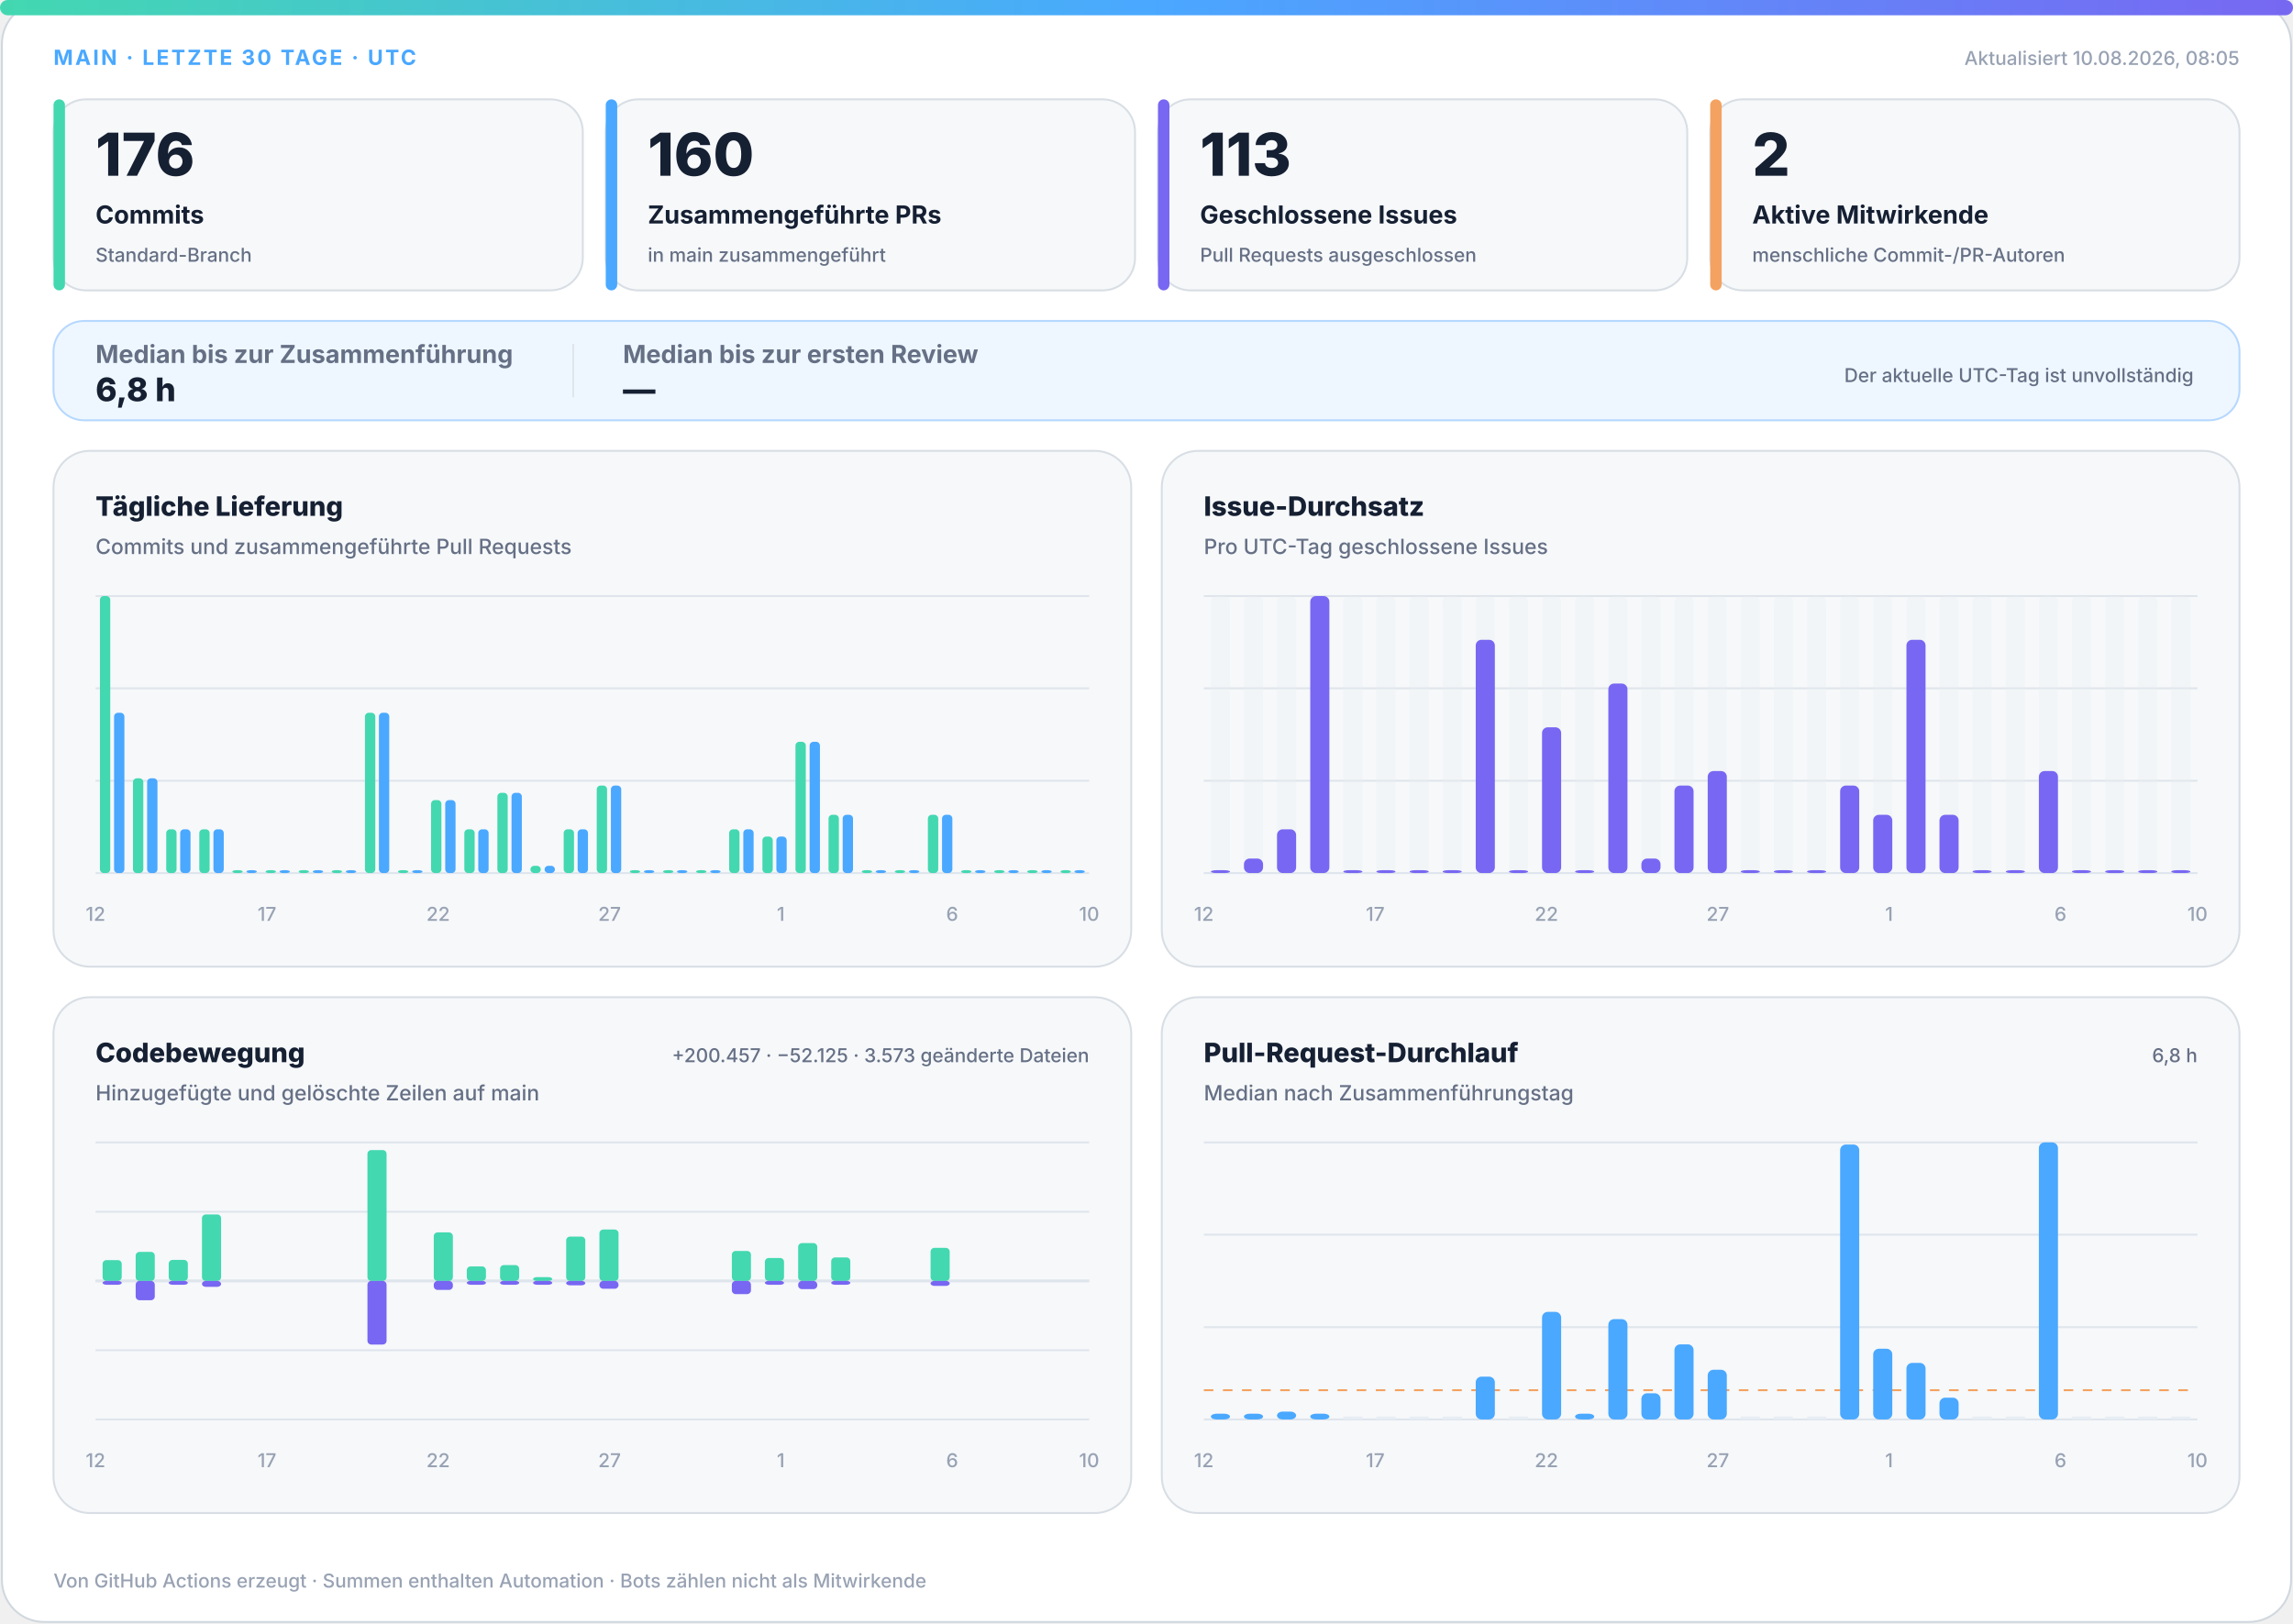
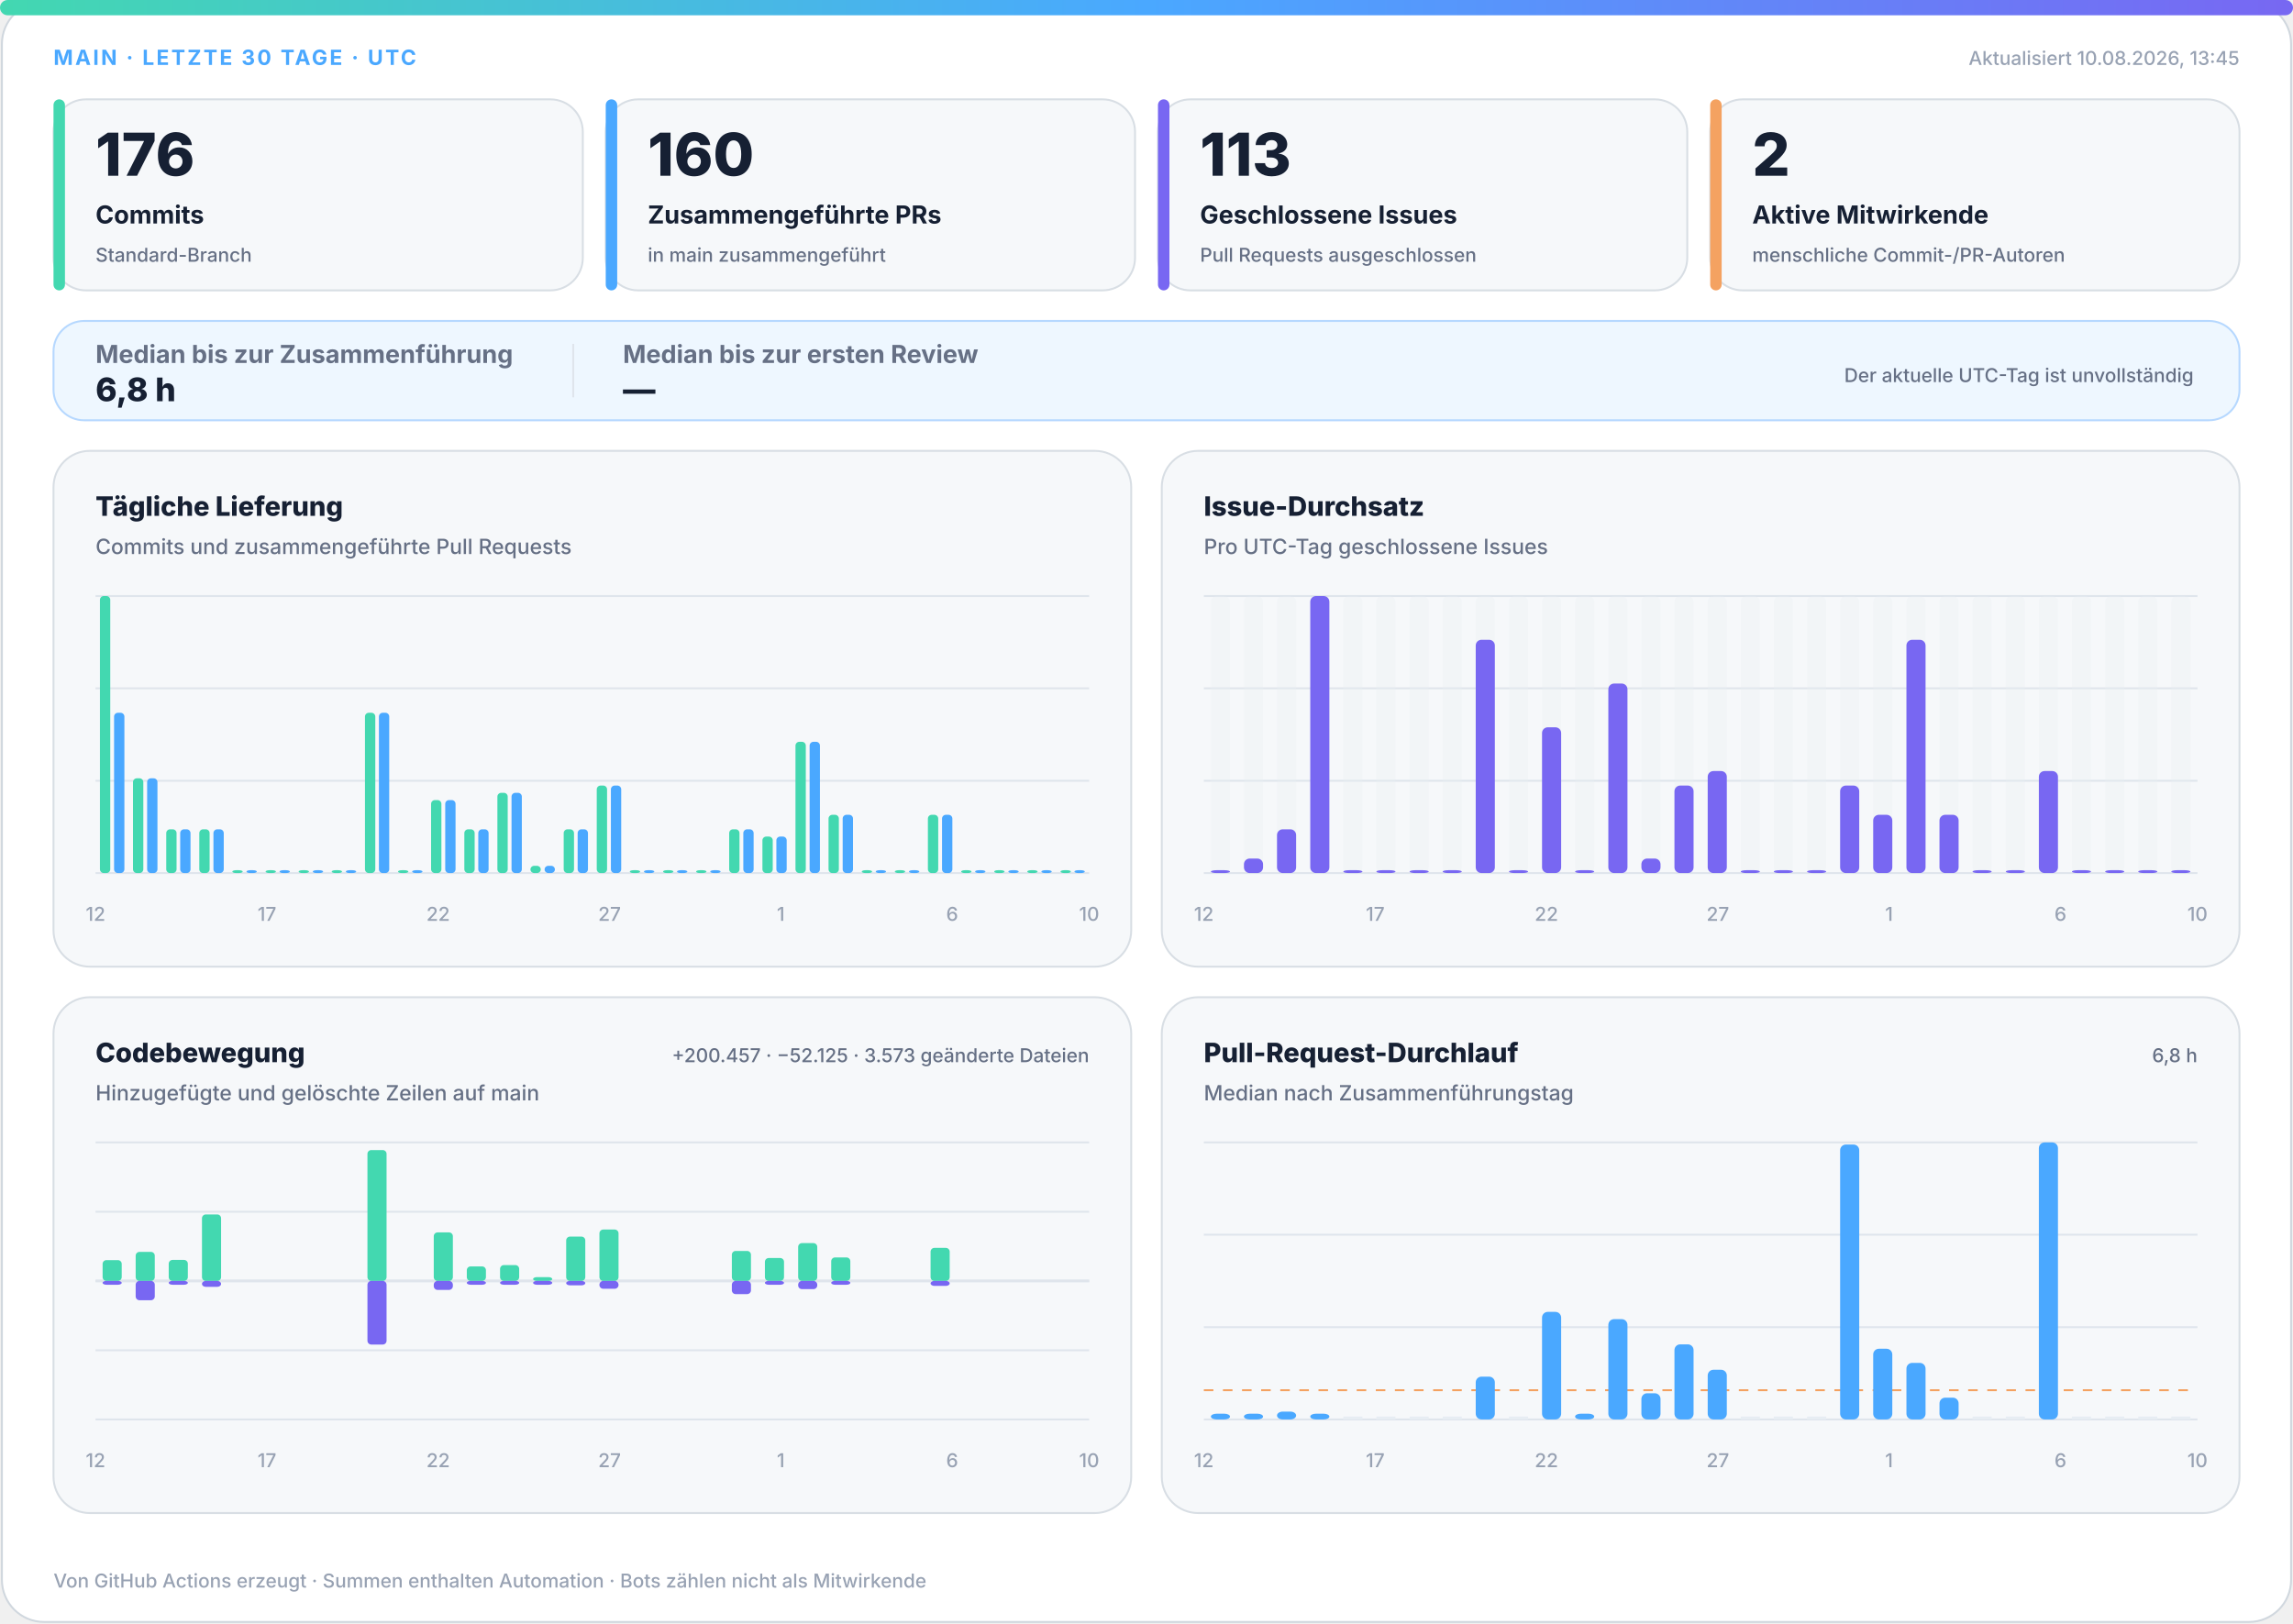
<svg xmlns="http://www.w3.org/2000/svg" width="1200" height="850" viewBox="0 0 1200 850" role="img" aria-labelledby="title desc">
  <defs>
    <linearGradient id="accent" x1="0" y1="0" x2="1" y2="0">
      <stop offset="0%" stop-color="#43d8b0" />
      <stop offset="50%" stop-color="#4aa8ff" />
      <stop offset="100%" stop-color="#7867f2" />
    </linearGradient>
    <linearGradient id="soft" x1="0" y1="0" x2="1" y2="1">
      <stop offset="0%" stop-color="#43d8b0" stop-opacity=".18" />
      <stop offset="100%" stop-color="#7867f2" stop-opacity=".12" />
    </linearGradient>
  </defs>
  <style>
.bg{fill:#fff;stroke:#d0d7de}.surface{fill:#f6f8fa;stroke:#d8dee4}.strong{fill:#eef7ff;stroke:#b6d8ff}.ink{fill:#162033}.muted{fill:#667085}.faint{fill:#98a2b3}.grid{stroke:#dfe5ec}.track{fill:#e7edf3}
.meta{font:750 11px -apple-system,BlinkMacSystemFont,"Segoe UI",sans-serif;letter-spacing:1.1px}.value{font:820 31px -apple-system,BlinkMacSystemFont,"Segoe UI",sans-serif}.label{font:720 13px -apple-system,BlinkMacSystemFont,"Segoe UI",sans-serif}.scope{font:520 10px -apple-system,BlinkMacSystemFont,"Segoe UI",sans-serif}.chart-title{font:760 14px -apple-system,BlinkMacSystemFont,"Segoe UI",sans-serif}.chart-subtitle{font:520 11px -apple-system,BlinkMacSystemFont,"Segoe UI",sans-serif}.small{font:540 10px -apple-system,BlinkMacSystemFont,"Segoe UI",sans-serif}.flow-value{font:780 17px -apple-system,BlinkMacSystemFont,"Segoe UI",sans-serif}
@media(prefers-color-scheme:dark){.bg{fill:#0d1117;stroke:#30363d}.surface{fill:#161b22;stroke:#30363d}.strong{fill:#10263a;stroke:#244d70}.ink{fill:#f0f6fc}.muted{fill:#a7b0bc}.faint{fill:#7d8590}.grid{stroke:#30363d}.track{fill:#27313d}}
</style>
  <rect class="bg" x="1" y="1" width="1198" height="848" rx="22" />
  <rect x="0" y="0" width="1200" height="8" rx="4" fill="url(#accent)" />
  <text class="meta" x="28" y="34" fill="#4aa8ff">MAIN · LETZTE 30 TAGE · UTC</text>
-   <text class="small faint" x="1172" y="34" text-anchor="end">Aktualisiert 10.08.2026, 08:05</text>
+   <text class="small faint" x="1172" y="34" text-anchor="end">Aktualisiert 10.08.2026, 13:45</text>
  <g>
    <rect class="surface" x="28" y="52" width="277" height="100" rx="17" />
    <rect x="28" y="52" width="6" height="100" rx="3" fill="#43d8b0" />
    <text class="value ink" x="50" y="92" style="font-size:31px">176</text>
    <text class="label ink" x="50" y="117" style="font-size:13px">Commits</text>
    <text class="scope muted" x="50" y="137" style="font-size:10px">Standard-Branch</text>
  </g>
  <g>
    <rect class="surface" x="317" y="52" width="277" height="100" rx="17" />
    <rect x="317" y="52" width="6" height="100" rx="3" fill="#4aa8ff" />
    <text class="value ink" x="339" y="92" style="font-size:31px">160</text>
    <text class="label ink" x="339" y="117" style="font-size:13px">Zusammengeführte PRs</text>
    <text class="scope muted" x="339" y="137" style="font-size:10px">in main zusammengeführt</text>
  </g>
  <g>
    <rect class="surface" x="606" y="52" width="277" height="100" rx="17" />
    <rect x="606" y="52" width="6" height="100" rx="3" fill="#7867f2" />
    <text class="value ink" x="628" y="92" style="font-size:31px">113</text>
    <text class="label ink" x="628" y="117" style="font-size:13px">Geschlossene Issues</text>
    <text class="scope muted" x="628" y="137" style="font-size:10px">Pull Requests ausgeschlossen</text>
  </g>
  <g>
    <rect class="surface" x="895" y="52" width="277" height="100" rx="17" />
    <rect x="895" y="52" width="6" height="100" rx="3" fill="#f4a261" />
    <text class="value ink" x="917" y="92" style="font-size:31px">2</text>
    <text class="label ink" x="917" y="117" style="font-size:13px">Aktive Mitwirkende</text>
    <text class="scope muted" x="917" y="137" style="font-size:10px">menschliche Commit-/PR-Autoren</text>
  </g>
  <g>
    <rect class="strong" x="28" y="168" width="1144" height="52" rx="16" fill="url(#soft)" />
    <text class="label muted" x="50" y="190">Median bis zur Zusammenführung</text>
    <text class="flow-value ink" x="50" y="210">6,8 h</text>
    <line class="grid" x1="300" y1="180" x2="300" y2="208" />
    <text class="label muted" x="326" y="190">Median bis zur ersten Review</text>
    <text class="flow-value ink" x="326" y="210">—</text>
    <text class="scope muted" x="1148" y="200" text-anchor="end">Der aktuelle UTC-Tag ist unvollständig</text>
  </g>
  <g>
    <rect class="surface" x="28" y="236" width="564" height="270" rx="19" />
    <text class="chart-title ink" x="50" y="270">Tägliche Lieferung</text>
    <text class="chart-subtitle muted" x="50" y="290">Commits und zusammengeführte Pull Requests</text>
    <line class="grid" x1="50" y1="312.0" x2="570" y2="312.0" />
    <line class="grid" x1="50" y1="360.3" x2="570" y2="360.3" />
    <line class="grid" x1="50" y1="408.7" x2="570" y2="408.7" />
    <line class="grid" x1="50" y1="457.0" x2="570" y2="457.0" />
    <rect x="52.3" y="312.0" width="5.4" height="145.0" rx="2" fill="#43d8b0" />
    <rect x="59.7" y="373.1" width="5.4" height="83.9" rx="2" fill="#4aa8ff" />
    <rect x="69.6" y="407.4" width="5.4" height="49.6" rx="2" fill="#43d8b0" />
    <rect x="77.0" y="407.4" width="5.4" height="49.6" rx="2" fill="#4aa8ff" />
    <rect x="87.0" y="434.1" width="5.4" height="22.9" rx="2" fill="#43d8b0" />
    <rect x="94.3" y="434.1" width="5.4" height="22.9" rx="2" fill="#4aa8ff" />
    <rect x="104.3" y="434.1" width="5.4" height="22.9" rx="2" fill="#43d8b0" />
    <rect x="111.7" y="434.1" width="5.4" height="22.9" rx="2" fill="#4aa8ff" />
    <rect x="121.6" y="455.5" width="5.4" height="1.5" rx="2" fill="#43d8b0" />
    <rect x="129.0" y="455.5" width="5.4" height="1.5" rx="2" fill="#4aa8ff" />
    <rect x="139.0" y="455.5" width="5.4" height="1.5" rx="2" fill="#43d8b0" />
    <rect x="146.3" y="455.5" width="5.4" height="1.5" rx="2" fill="#4aa8ff" />
    <rect x="156.3" y="455.5" width="5.4" height="1.5" rx="2" fill="#43d8b0" />
    <rect x="163.7" y="455.5" width="5.4" height="1.5" rx="2" fill="#4aa8ff" />
    <rect x="173.6" y="455.5" width="5.4" height="1.5" rx="2" fill="#43d8b0" />
    <rect x="181.0" y="455.5" width="5.4" height="1.5" rx="2" fill="#4aa8ff" />
    <rect x="191.0" y="373.1" width="5.4" height="83.9" rx="2" fill="#43d8b0" />
    <rect x="198.3" y="373.1" width="5.4" height="83.9" rx="2" fill="#4aa8ff" />
    <rect x="208.3" y="455.5" width="5.4" height="1.5" rx="2" fill="#43d8b0" />
    <rect x="215.7" y="455.5" width="5.4" height="1.5" rx="2" fill="#4aa8ff" />
    <rect x="225.6" y="418.8" width="5.4" height="38.2" rx="2" fill="#43d8b0" />
    <rect x="233.0" y="418.8" width="5.4" height="38.2" rx="2" fill="#4aa8ff" />
    <rect x="243.0" y="434.1" width="5.4" height="22.9" rx="2" fill="#43d8b0" />
    <rect x="250.3" y="434.1" width="5.4" height="22.9" rx="2" fill="#4aa8ff" />
    <rect x="260.3" y="415.0" width="5.4" height="42.0" rx="2" fill="#43d8b0" />
    <rect x="267.7" y="415.0" width="5.4" height="42.0" rx="2" fill="#4aa8ff" />
    <rect x="277.6" y="453.2" width="5.4" height="3.8" rx="2" fill="#43d8b0" />
    <rect x="285.0" y="453.2" width="5.4" height="3.8" rx="2" fill="#4aa8ff" />
    <rect x="295.0" y="434.1" width="5.4" height="22.9" rx="2" fill="#43d8b0" />
    <rect x="302.3" y="434.1" width="5.4" height="22.9" rx="2" fill="#4aa8ff" />
    <rect x="312.3" y="411.2" width="5.4" height="45.8" rx="2" fill="#43d8b0" />
    <rect x="319.7" y="411.2" width="5.4" height="45.8" rx="2" fill="#4aa8ff" />
    <rect x="329.6" y="455.5" width="5.4" height="1.5" rx="2" fill="#43d8b0" />
    <rect x="337.0" y="455.5" width="5.4" height="1.5" rx="2" fill="#4aa8ff" />
    <rect x="347.0" y="455.5" width="5.4" height="1.5" rx="2" fill="#43d8b0" />
    <rect x="354.3" y="455.5" width="5.4" height="1.5" rx="2" fill="#4aa8ff" />
    <rect x="364.3" y="455.5" width="5.4" height="1.5" rx="2" fill="#43d8b0" />
    <rect x="371.7" y="455.5" width="5.4" height="1.5" rx="2" fill="#4aa8ff" />
    <rect x="381.6" y="434.1" width="5.4" height="22.9" rx="2" fill="#43d8b0" />
    <rect x="389.0" y="434.1" width="5.4" height="22.9" rx="2" fill="#4aa8ff" />
    <rect x="399.0" y="437.9" width="5.4" height="19.1" rx="2" fill="#43d8b0" />
    <rect x="406.3" y="437.9" width="5.4" height="19.1" rx="2" fill="#4aa8ff" />
    <rect x="416.3" y="388.3" width="5.4" height="68.7" rx="2" fill="#43d8b0" />
    <rect x="423.7" y="388.3" width="5.4" height="68.7" rx="2" fill="#4aa8ff" />
    <rect x="433.6" y="426.5" width="5.4" height="30.5" rx="2" fill="#43d8b0" />
    <rect x="441.0" y="426.5" width="5.4" height="30.5" rx="2" fill="#4aa8ff" />
    <rect x="451.0" y="455.5" width="5.4" height="1.5" rx="2" fill="#43d8b0" />
    <rect x="458.3" y="455.5" width="5.4" height="1.5" rx="2" fill="#4aa8ff" />
    <rect x="468.3" y="455.5" width="5.4" height="1.5" rx="2" fill="#43d8b0" />
    <rect x="475.7" y="455.5" width="5.4" height="1.5" rx="2" fill="#4aa8ff" />
    <rect x="485.6" y="426.5" width="5.4" height="30.5" rx="2" fill="#43d8b0" />
    <rect x="493.0" y="426.5" width="5.4" height="30.5" rx="2" fill="#4aa8ff" />
    <rect x="503.0" y="455.5" width="5.4" height="1.5" rx="2" fill="#43d8b0" />
    <rect x="510.3" y="455.5" width="5.4" height="1.5" rx="2" fill="#4aa8ff" />
    <rect x="520.3" y="455.5" width="5.4" height="1.5" rx="2" fill="#43d8b0" />
    <rect x="527.7" y="455.5" width="5.4" height="1.5" rx="2" fill="#4aa8ff" />
    <rect x="537.6" y="455.5" width="5.4" height="1.5" rx="2" fill="#43d8b0" />
    <rect x="545.0" y="455.5" width="5.4" height="1.5" rx="2" fill="#4aa8ff" />
    <rect x="555.0" y="455.5" width="5.4" height="1.5" rx="2" fill="#43d8b0" />
    <rect x="562.3" y="455.5" width="5.4" height="1.5" rx="2" fill="#4aa8ff" />
    <text class="small faint" x="50.0" y="482" text-anchor="middle">12</text>
    <text class="small faint" x="139.7" y="482" text-anchor="middle">17</text>
    <text class="small faint" x="229.3" y="482" text-anchor="middle">22</text>
    <text class="small faint" x="319.0" y="482" text-anchor="middle">27</text>
    <text class="small faint" x="408.6" y="482" text-anchor="middle">1</text>
    <text class="small faint" x="498.3" y="482" text-anchor="middle">6</text>
    <text class="small faint" x="570.0" y="482" text-anchor="middle">10</text>
  </g>
  <g>
    <rect class="surface" x="608" y="236" width="564" height="270" rx="19" />
    <text class="chart-title ink" x="630" y="270">Issue-Durchsatz</text>
    <text class="chart-subtitle muted" x="630" y="290">Pro UTC-Tag geschlossene Issues</text>
    <line class="grid" x1="630" y1="312.0" x2="1150" y2="312.0" />
    <line class="grid" x1="630" y1="360.3" x2="1150" y2="360.3" />
    <line class="grid" x1="630" y1="408.7" x2="1150" y2="408.7" />
    <line class="grid" x1="630" y1="457.0" x2="1150" y2="457.0" />
    <g>
      <rect class="track" x="633.7" y="312" width="10.0" height="145" rx="3" opacity=".3" />
      <rect x="633.7" y="455.5" width="10.0" height="1.5" rx="3" fill="#7867f2" />
    </g>
    <g>
      <rect class="track" x="651.0" y="312" width="10.0" height="145" rx="3" opacity=".3" />
      <rect x="651.0" y="449.4" width="10.0" height="7.6" rx="3" fill="#7867f2" />
    </g>
    <g>
      <rect class="track" x="668.3" y="312" width="10.0" height="145" rx="3" opacity=".3" />
      <rect x="668.3" y="434.1" width="10.0" height="22.9" rx="3" fill="#7867f2" />
    </g>
    <g>
      <rect class="track" x="685.7" y="312" width="10.0" height="145" rx="3" opacity=".3" />
      <rect x="685.7" y="312.0" width="10.0" height="145.0" rx="3" fill="#7867f2" />
    </g>
    <g>
      <rect class="track" x="703.0" y="312" width="10.0" height="145" rx="3" opacity=".3" />
      <rect x="703.0" y="455.5" width="10.0" height="1.5" rx="3" fill="#7867f2" />
    </g>
    <g>
      <rect class="track" x="720.3" y="312" width="10.0" height="145" rx="3" opacity=".3" />
      <rect x="720.3" y="455.5" width="10.0" height="1.5" rx="3" fill="#7867f2" />
    </g>
    <g>
      <rect class="track" x="737.7" y="312" width="10.0" height="145" rx="3" opacity=".3" />
      <rect x="737.7" y="455.5" width="10.0" height="1.5" rx="3" fill="#7867f2" />
    </g>
    <g>
      <rect class="track" x="755.0" y="312" width="10.0" height="145" rx="3" opacity=".3" />
      <rect x="755.0" y="455.5" width="10.0" height="1.5" rx="3" fill="#7867f2" />
    </g>
    <g>
      <rect class="track" x="772.3" y="312" width="10.0" height="145" rx="3" opacity=".3" />
      <rect x="772.3" y="334.9" width="10.0" height="122.1" rx="3" fill="#7867f2" />
    </g>
    <g>
      <rect class="track" x="789.7" y="312" width="10.0" height="145" rx="3" opacity=".3" />
      <rect x="789.7" y="455.5" width="10.0" height="1.5" rx="3" fill="#7867f2" />
    </g>
    <g>
      <rect class="track" x="807.0" y="312" width="10.0" height="145" rx="3" opacity=".3" />
      <rect x="807.0" y="380.7" width="10.0" height="76.3" rx="3" fill="#7867f2" />
    </g>
    <g>
      <rect class="track" x="824.3" y="312" width="10.0" height="145" rx="3" opacity=".3" />
      <rect x="824.3" y="455.5" width="10.0" height="1.5" rx="3" fill="#7867f2" />
    </g>
    <g>
      <rect class="track" x="841.7" y="312" width="10.0" height="145" rx="3" opacity=".3" />
      <rect x="841.7" y="357.8" width="10.0" height="99.2" rx="3" fill="#7867f2" />
    </g>
    <g>
      <rect class="track" x="859.0" y="312" width="10.0" height="145" rx="3" opacity=".3" />
      <rect x="859.0" y="449.4" width="10.0" height="7.6" rx="3" fill="#7867f2" />
    </g>
    <g>
      <rect class="track" x="876.3" y="312" width="10.0" height="145" rx="3" opacity=".3" />
      <rect x="876.3" y="411.2" width="10.0" height="45.8" rx="3" fill="#7867f2" />
    </g>
    <g>
      <rect class="track" x="893.7" y="312" width="10.0" height="145" rx="3" opacity=".3" />
      <rect x="893.7" y="403.6" width="10.0" height="53.4" rx="3" fill="#7867f2" />
    </g>
    <g>
      <rect class="track" x="911.0" y="312" width="10.0" height="145" rx="3" opacity=".3" />
      <rect x="911.0" y="455.5" width="10.0" height="1.5" rx="3" fill="#7867f2" />
    </g>
    <g>
      <rect class="track" x="928.3" y="312" width="10.0" height="145" rx="3" opacity=".3" />
      <rect x="928.3" y="455.5" width="10.0" height="1.5" rx="3" fill="#7867f2" />
    </g>
    <g>
      <rect class="track" x="945.7" y="312" width="10.0" height="145" rx="3" opacity=".3" />
      <rect x="945.7" y="455.5" width="10.0" height="1.5" rx="3" fill="#7867f2" />
    </g>
    <g>
      <rect class="track" x="963.0" y="312" width="10.0" height="145" rx="3" opacity=".3" />
      <rect x="963.0" y="411.2" width="10.0" height="45.8" rx="3" fill="#7867f2" />
    </g>
    <g>
      <rect class="track" x="980.3" y="312" width="10.0" height="145" rx="3" opacity=".3" />
      <rect x="980.3" y="426.5" width="10.0" height="30.5" rx="3" fill="#7867f2" />
    </g>
    <g>
      <rect class="track" x="997.7" y="312" width="10.0" height="145" rx="3" opacity=".3" />
      <rect x="997.7" y="334.9" width="10.0" height="122.1" rx="3" fill="#7867f2" />
    </g>
    <g>
      <rect class="track" x="1015.0" y="312" width="10.0" height="145" rx="3" opacity=".3" />
      <rect x="1015.0" y="426.5" width="10.0" height="30.5" rx="3" fill="#7867f2" />
    </g>
    <g>
      <rect class="track" x="1032.3" y="312" width="10.0" height="145" rx="3" opacity=".3" />
      <rect x="1032.3" y="455.5" width="10.0" height="1.5" rx="3" fill="#7867f2" />
    </g>
    <g>
      <rect class="track" x="1049.7" y="312" width="10.0" height="145" rx="3" opacity=".3" />
      <rect x="1049.7" y="455.5" width="10.0" height="1.5" rx="3" fill="#7867f2" />
    </g>
    <g>
      <rect class="track" x="1067.0" y="312" width="10.0" height="145" rx="3" opacity=".3" />
      <rect x="1067.0" y="403.6" width="10.0" height="53.4" rx="3" fill="#7867f2" />
    </g>
    <g>
      <rect class="track" x="1084.3" y="312" width="10.0" height="145" rx="3" opacity=".3" />
      <rect x="1084.3" y="455.5" width="10.0" height="1.5" rx="3" fill="#7867f2" />
    </g>
    <g>
      <rect class="track" x="1101.7" y="312" width="10.0" height="145" rx="3" opacity=".3" />
      <rect x="1101.7" y="455.5" width="10.0" height="1.5" rx="3" fill="#7867f2" />
    </g>
    <g>
      <rect class="track" x="1119.0" y="312" width="10.0" height="145" rx="3" opacity=".3" />
      <rect x="1119.0" y="455.5" width="10.0" height="1.5" rx="3" fill="#7867f2" />
    </g>
    <g>
      <rect class="track" x="1136.3" y="312" width="10.0" height="145" rx="3" opacity=".3" />
      <rect x="1136.3" y="455.5" width="10.0" height="1.5" rx="3" fill="#7867f2" />
    </g>
    <text class="small faint" x="630.0" y="482" text-anchor="middle">12</text>
    <text class="small faint" x="719.7" y="482" text-anchor="middle">17</text>
    <text class="small faint" x="809.3" y="482" text-anchor="middle">22</text>
    <text class="small faint" x="899.0" y="482" text-anchor="middle">27</text>
    <text class="small faint" x="988.6" y="482" text-anchor="middle">1</text>
    <text class="small faint" x="1078.3" y="482" text-anchor="middle">6</text>
    <text class="small faint" x="1150.0" y="482" text-anchor="middle">10</text>
  </g>
  <g>
    <rect class="surface" x="28" y="522" width="564" height="270" rx="19" />
    <text class="chart-title ink" x="50" y="556">Codebewegung</text>
    <text class="chart-subtitle muted" x="50" y="576">Hinzugefügte und gelöschte Zeilen auf main</text>
    <text class="small muted" x="570" y="556" text-anchor="end">+200.457 · −52.125 · 3.573 geänderte Dateien</text>
    <line class="grid" x1="50" y1="598.0" x2="570" y2="598.0" />
    <line class="grid" x1="50" y1="634.3" x2="570" y2="634.3" />
    <line class="grid" x1="50" y1="670.5" x2="570" y2="670.5" />
    <line class="grid" x1="50" y1="706.8" x2="570" y2="706.8" />
    <line class="grid" x1="50" y1="743.0" x2="570" y2="743.0" />
    <line class="grid" x1="50" y1="670.5" x2="570" y2="670.5" stroke-width="1.5" />
    <rect x="53.7" y="659.6" width="10.0" height="10.9" rx="2" fill="#43d8b0" />
    <rect x="53.7" y="670.5" width="10.0" height="2.0" rx="2" fill="#7867f2" />
    <rect x="71.0" y="655.3" width="10.0" height="15.2" rx="2" fill="#43d8b0" />
    <rect x="71.0" y="670.5" width="10.0" height="10.1" rx="2" fill="#7867f2" />
    <rect x="88.3" y="659.5" width="10.0" height="11.0" rx="2" fill="#43d8b0" />
    <rect x="88.3" y="670.5" width="10.0" height="2.0" rx="2" fill="#7867f2" />
    <rect x="105.7" y="635.7" width="10.0" height="34.8" rx="2" fill="#43d8b0" />
    <rect x="105.7" y="670.5" width="10.0" height="3.1" rx="2" fill="#7867f2" />
    <rect x="123.0" y="670.5" width="10.0" height="0.0" rx="2" fill="#43d8b0" />
    <rect x="123.0" y="670.5" width="10.0" height="0.0" rx="2" fill="#7867f2" />
    <rect x="140.3" y="670.5" width="10.0" height="0.0" rx="2" fill="#43d8b0" />
    <rect x="140.3" y="670.5" width="10.0" height="0.0" rx="2" fill="#7867f2" />
    <rect x="157.7" y="670.5" width="10.0" height="0.0" rx="2" fill="#43d8b0" />
    <rect x="157.7" y="670.5" width="10.0" height="0.0" rx="2" fill="#7867f2" />
    <rect x="175.0" y="670.5" width="10.0" height="0.0" rx="2" fill="#43d8b0" />
    <rect x="175.0" y="670.5" width="10.0" height="0.0" rx="2" fill="#7867f2" />
    <rect x="192.3" y="602.0" width="10.0" height="68.5" rx="2" fill="#43d8b0" />
    <rect x="192.3" y="670.5" width="10.0" height="33.3" rx="2" fill="#7867f2" />
    <rect x="209.7" y="670.5" width="10.0" height="0.0" rx="2" fill="#43d8b0" />
    <rect x="209.7" y="670.5" width="10.0" height="0.0" rx="2" fill="#7867f2" />
    <rect x="227.0" y="645.1" width="10.0" height="25.4" rx="2" fill="#43d8b0" />
    <rect x="227.0" y="670.5" width="10.0" height="4.7" rx="2" fill="#7867f2" />
    <rect x="244.3" y="662.9" width="10.0" height="7.6" rx="2" fill="#43d8b0" />
    <rect x="244.3" y="670.5" width="10.0" height="2.0" rx="2" fill="#7867f2" />
    <rect x="261.7" y="662.2" width="10.0" height="8.3" rx="2" fill="#43d8b0" />
    <rect x="261.7" y="670.5" width="10.0" height="2.0" rx="2" fill="#7867f2" />
    <rect x="279.0" y="668.5" width="10.0" height="2.0" rx="2" fill="#43d8b0" />
    <rect x="279.0" y="670.5" width="10.0" height="2.0" rx="2" fill="#7867f2" />
    <rect x="296.3" y="647.3" width="10.0" height="23.2" rx="2" fill="#43d8b0" />
    <rect x="296.3" y="670.5" width="10.0" height="2.3" rx="2" fill="#7867f2" />
    <rect x="313.7" y="643.6" width="10.0" height="26.9" rx="2" fill="#43d8b0" />
    <rect x="313.7" y="670.5" width="10.0" height="4.1" rx="2" fill="#7867f2" />
    <rect x="331.0" y="670.5" width="10.0" height="0.0" rx="2" fill="#43d8b0" />
    <rect x="331.0" y="670.5" width="10.0" height="0.0" rx="2" fill="#7867f2" />
    <rect x="348.3" y="670.5" width="10.0" height="0.0" rx="2" fill="#43d8b0" />
    <rect x="348.3" y="670.5" width="10.0" height="0.0" rx="2" fill="#7867f2" />
    <rect x="365.7" y="670.5" width="10.0" height="0.0" rx="2" fill="#43d8b0" />
    <rect x="365.7" y="670.5" width="10.0" height="0.0" rx="2" fill="#7867f2" />
    <rect x="383.0" y="654.8" width="10.0" height="15.7" rx="2" fill="#43d8b0" />
    <rect x="383.0" y="670.5" width="10.0" height="6.9" rx="2" fill="#7867f2" />
    <rect x="400.3" y="658.5" width="10.0" height="12.0" rx="2" fill="#43d8b0" />
    <rect x="400.3" y="670.5" width="10.0" height="2.0" rx="2" fill="#7867f2" />
    <rect x="417.7" y="650.7" width="10.0" height="19.8" rx="2" fill="#43d8b0" />
    <rect x="417.7" y="670.5" width="10.0" height="4.3" rx="2" fill="#7867f2" />
    <rect x="435.0" y="658.2" width="10.0" height="12.3" rx="2" fill="#43d8b0" />
    <rect x="435.0" y="670.5" width="10.0" height="2.0" rx="2" fill="#7867f2" />
    <rect x="452.3" y="670.5" width="10.0" height="0.0" rx="2" fill="#43d8b0" />
    <rect x="452.3" y="670.5" width="10.0" height="0.0" rx="2" fill="#7867f2" />
    <rect x="469.7" y="670.5" width="10.0" height="0.0" rx="2" fill="#43d8b0" />
    <rect x="469.7" y="670.5" width="10.0" height="0.0" rx="2" fill="#7867f2" />
    <rect x="487.0" y="653.2" width="10.0" height="17.3" rx="2" fill="#43d8b0" />
    <rect x="487.0" y="670.5" width="10.0" height="2.6" rx="2" fill="#7867f2" />
    <rect x="504.3" y="670.5" width="10.0" height="0.0" rx="2" fill="#43d8b0" />
    <rect x="504.3" y="670.5" width="10.0" height="0.0" rx="2" fill="#7867f2" />
    <rect x="521.7" y="670.5" width="10.0" height="0.0" rx="2" fill="#43d8b0" />
    <rect x="521.7" y="670.5" width="10.0" height="0.0" rx="2" fill="#7867f2" />
    <rect x="539.0" y="670.5" width="10.0" height="0.0" rx="2" fill="#43d8b0" />
    <rect x="539.0" y="670.5" width="10.0" height="0.0" rx="2" fill="#7867f2" />
    <rect x="556.3" y="670.5" width="10.0" height="0.0" rx="2" fill="#43d8b0" />
    <rect x="556.3" y="670.5" width="10.0" height="0.0" rx="2" fill="#7867f2" />
    <text class="small faint" x="50.0" y="768" text-anchor="middle">12</text>
    <text class="small faint" x="139.7" y="768" text-anchor="middle">17</text>
    <text class="small faint" x="229.3" y="768" text-anchor="middle">22</text>
    <text class="small faint" x="319.0" y="768" text-anchor="middle">27</text>
    <text class="small faint" x="408.6" y="768" text-anchor="middle">1</text>
    <text class="small faint" x="498.3" y="768" text-anchor="middle">6</text>
    <text class="small faint" x="570.0" y="768" text-anchor="middle">10</text>
  </g>
  <g>
    <rect class="surface" x="608" y="522" width="564" height="270" rx="19" />
    <text class="chart-title ink" x="630" y="556">Pull-Request-Durchlauf</text>
    <text class="chart-subtitle muted" x="630" y="576">Median nach Zusammenführungstag</text>
    <text class="small muted" x="1150" y="556" text-anchor="end">6,8 h</text>
    <line class="grid" x1="630" y1="598.0" x2="1150" y2="598.0" />
    <line class="grid" x1="630" y1="646.3" x2="1150" y2="646.3" />
    <line class="grid" x1="630" y1="694.7" x2="1150" y2="694.7" />
    <line class="grid" x1="630" y1="743.0" x2="1150" y2="743.0" />
    <line x1="630" y1="727.7" x2="1150" y2="727.7" stroke="#f4a261" stroke-dasharray="5 5" />
    <rect x="633.7" y="740.0" width="10.0" height="3.0" rx="3" fill="#4aa8ff" />
    <rect x="651.0" y="740.0" width="10.0" height="3.0" rx="3" fill="#4aa8ff" />
    <rect x="668.3" y="738.9" width="10.0" height="4.1" rx="3" fill="#4aa8ff" />
    <rect x="685.7" y="740.0" width="10.0" height="3.0" rx="3" fill="#4aa8ff" />
    <rect class="track" x="703.0" y="741.5" width="10.0" height="1.5" />
    <rect class="track" x="720.3" y="741.5" width="10.0" height="1.5" />
    <rect class="track" x="737.7" y="741.5" width="10.0" height="1.5" />
    <rect class="track" x="755.0" y="741.5" width="10.0" height="1.5" />
    <rect x="772.3" y="720.6" width="10.0" height="22.4" rx="3" fill="#4aa8ff" />
    <rect class="track" x="789.7" y="741.5" width="10.0" height="1.5" />
    <rect x="807.0" y="686.7" width="10.0" height="56.3" rx="3" fill="#4aa8ff" />
    <rect x="824.3" y="740.0" width="10.0" height="3.0" rx="3" fill="#4aa8ff" />
    <rect x="841.7" y="690.5" width="10.0" height="52.5" rx="3" fill="#4aa8ff" />
    <rect x="859.0" y="729.3" width="10.0" height="13.7" rx="3" fill="#4aa8ff" />
    <rect x="876.3" y="703.7" width="10.0" height="39.3" rx="3" fill="#4aa8ff" />
    <rect x="893.7" y="717.0" width="10.0" height="26.0" rx="3" fill="#4aa8ff" />
    <rect class="track" x="911.0" y="741.5" width="10.0" height="1.5" />
    <rect class="track" x="928.3" y="741.5" width="10.0" height="1.5" />
    <rect class="track" x="945.7" y="741.5" width="10.0" height="1.5" />
    <rect x="963.0" y="599.1" width="10.0" height="143.9" rx="3" fill="#4aa8ff" />
    <rect x="980.3" y="706.0" width="10.0" height="37.0" rx="3" fill="#4aa8ff" />
    <rect x="997.7" y="713.4" width="10.0" height="29.6" rx="3" fill="#4aa8ff" />
    <rect x="1015.0" y="731.6" width="10.0" height="11.4" rx="3" fill="#4aa8ff" />
    <rect class="track" x="1032.3" y="741.5" width="10.0" height="1.5" />
    <rect class="track" x="1049.7" y="741.5" width="10.0" height="1.5" />
    <rect x="1067.0" y="598.0" width="10.0" height="145.0" rx="3" fill="#4aa8ff" />
    <rect class="track" x="1084.3" y="741.5" width="10.0" height="1.5" />
    <rect class="track" x="1101.7" y="741.5" width="10.0" height="1.5" />
    <rect class="track" x="1119.0" y="741.5" width="10.0" height="1.5" />
    <rect class="track" x="1136.3" y="741.5" width="10.0" height="1.5" />
    <text class="small faint" x="630.0" y="768" text-anchor="middle">12</text>
    <text class="small faint" x="719.7" y="768" text-anchor="middle">17</text>
    <text class="small faint" x="809.3" y="768" text-anchor="middle">22</text>
    <text class="small faint" x="899.0" y="768" text-anchor="middle">27</text>
    <text class="small faint" x="988.6" y="768" text-anchor="middle">1</text>
    <text class="small faint" x="1078.3" y="768" text-anchor="middle">6</text>
    <text class="small faint" x="1150.0" y="768" text-anchor="middle">10</text>
  </g>
  <text class="small faint" x="28" y="831">Von GitHub Actions erzeugt · Summen enthalten Automation · Bots zählen nicht als Mitwirkende</text>
</svg>
